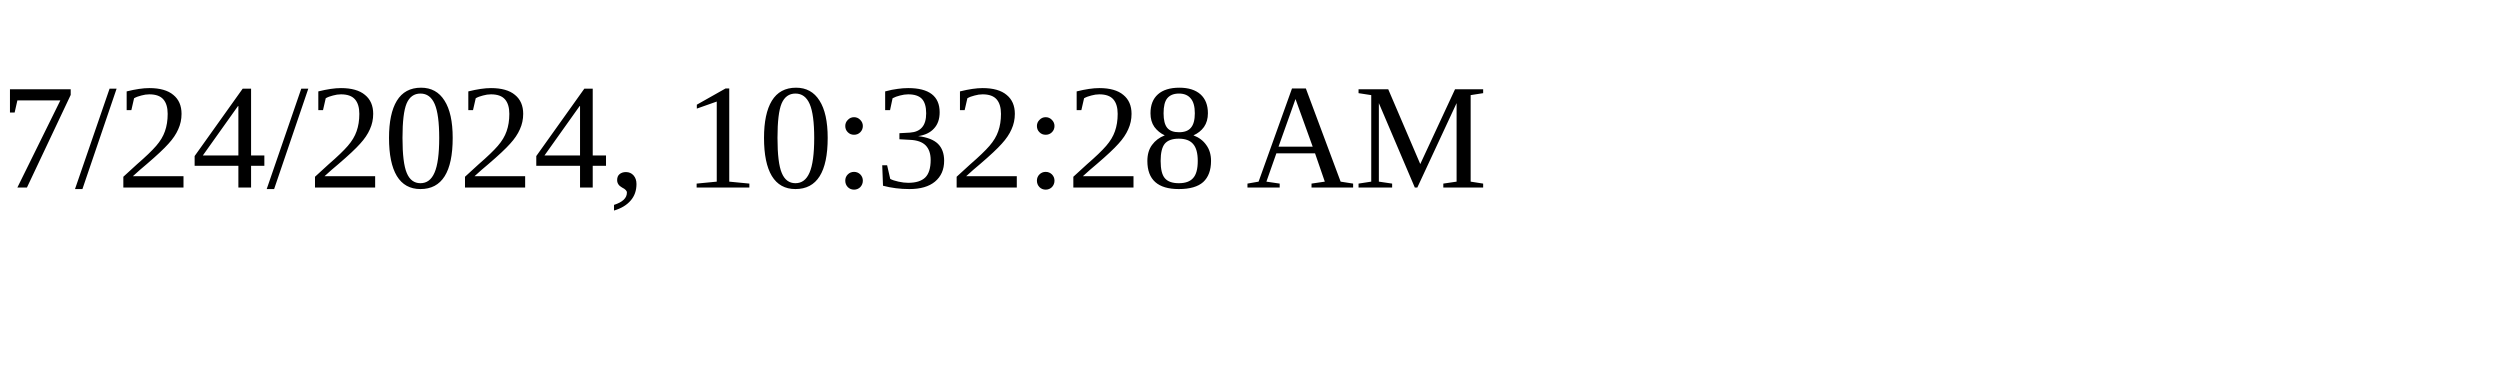
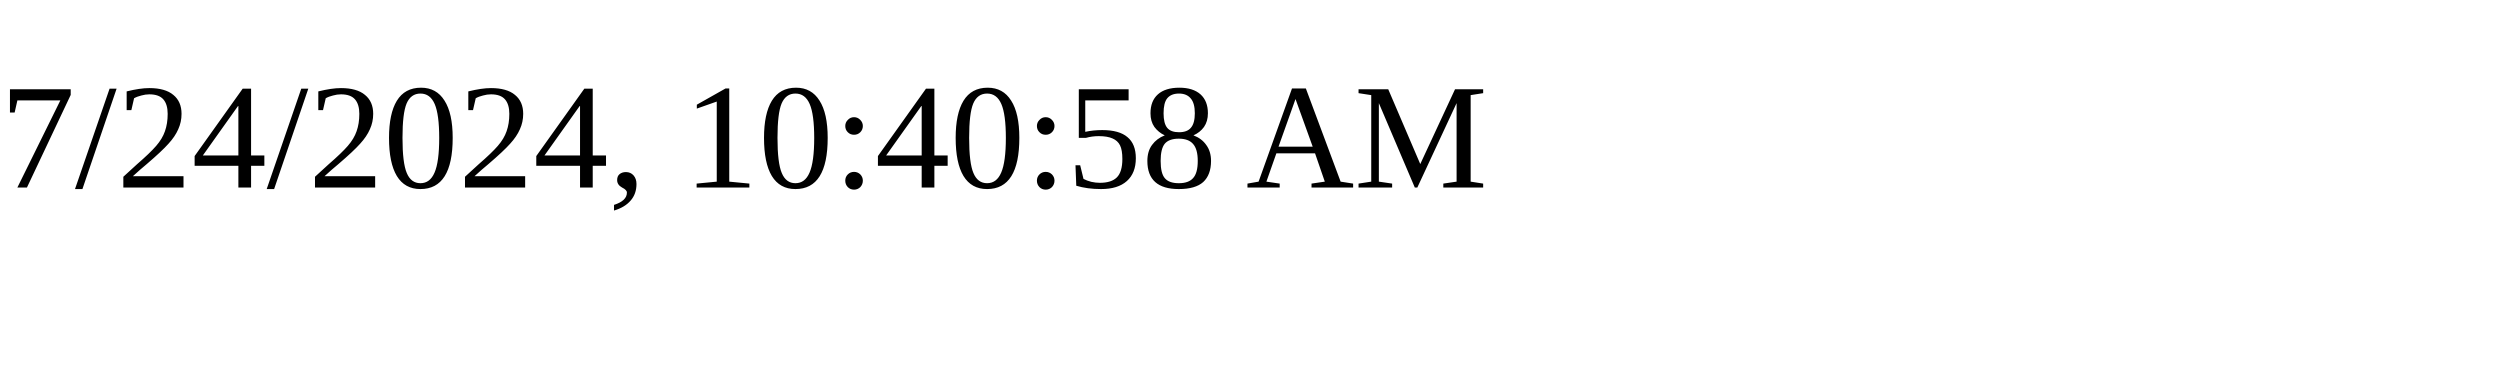
<svg xmlns="http://www.w3.org/2000/svg" height="30" width="200">
-   <text x="0" y="15">7/24/2024, 10:32:28 AM</text>
+   <text x="0" y="15">7/24/2024, 10:40:58 AM</text>
</svg>
